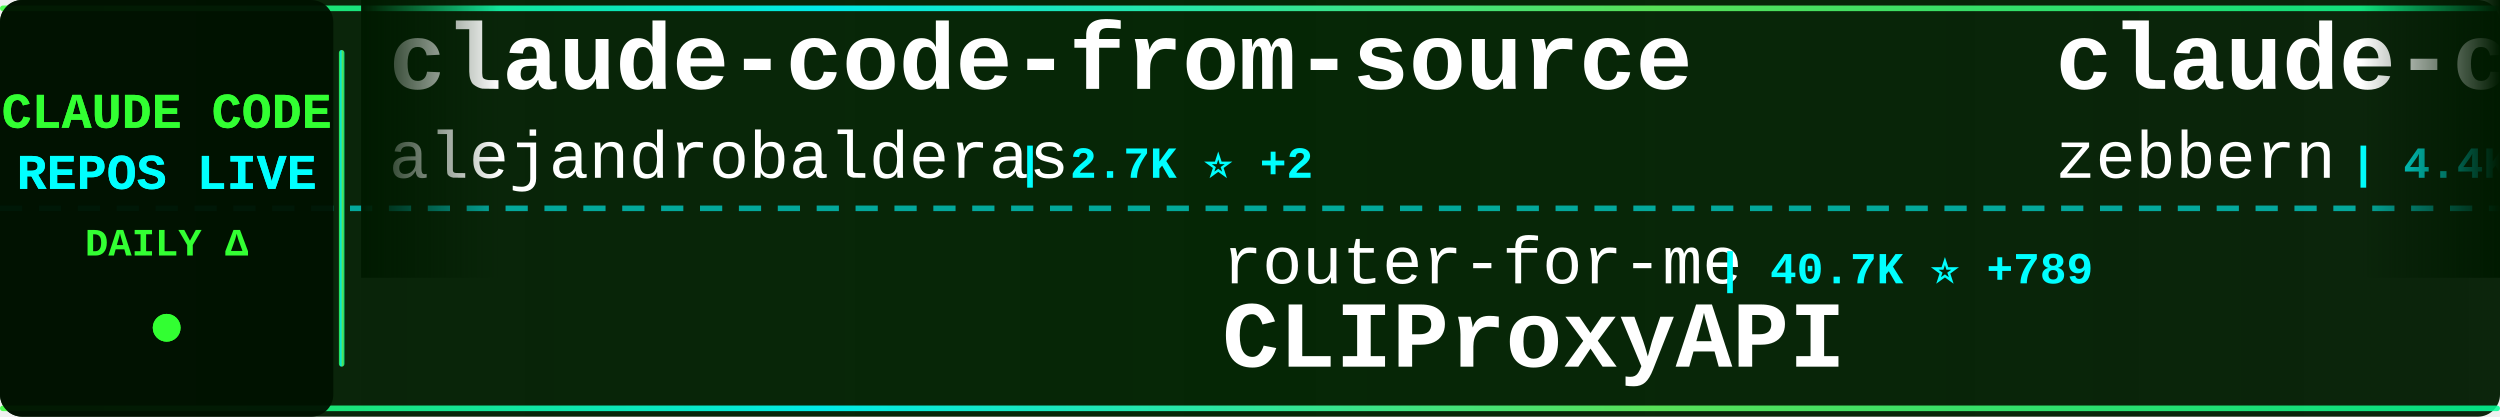
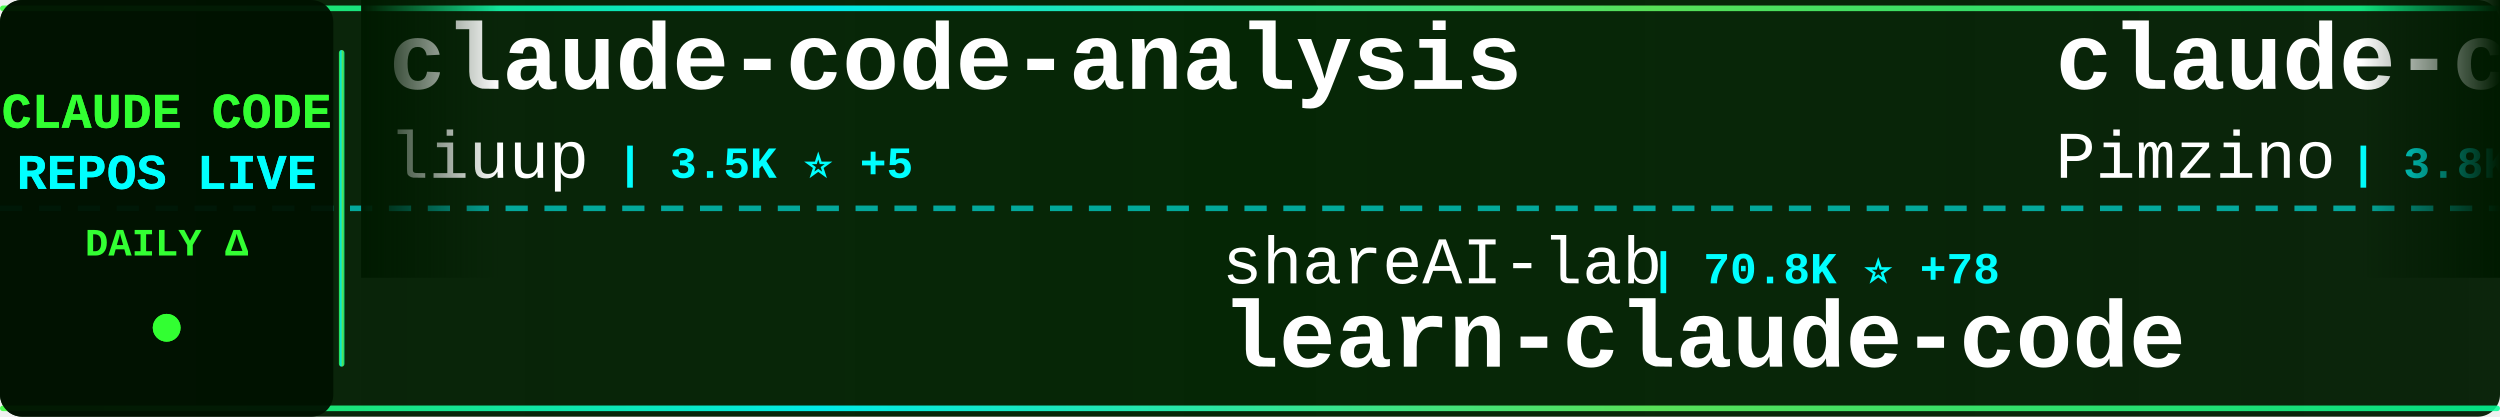
<svg xmlns="http://www.w3.org/2000/svg" width="900" height="150">
  <defs>
    <linearGradient id="tickerBg" x1="0%" y1="0%" x2="100%" y2="0%">
      <stop offset="0%" style="stop-color:#001a00;stop-opacity:0.95" />
      <stop offset="50%" style="stop-color:#002200;stop-opacity:0.98" />
      <stop offset="100%" style="stop-color:#001a00;stop-opacity:0.95" />
    </linearGradient>
    <linearGradient id="borderGrad" x1="0%" y1="0%" x2="100%" y2="0%">
      <stop offset="0%" style="stop-color:#33ff33;stop-opacity:0.85">
        <animate attributeName="stop-opacity" values="0.85;1;0.85" dur="2s" repeatCount="indefinite" />
      </stop>
      <stop offset="33%" style="stop-color:#00ffff;stop-opacity:0.9">
        <animate attributeName="stop-opacity" values="0.9;1;0.9" dur="2.2s" repeatCount="indefinite" />
      </stop>
      <stop offset="66%" style="stop-color:#66ff66;stop-opacity:0.85">
        <animate attributeName="stop-opacity" values="0.85;1;0.85" dur="1.8s" repeatCount="indefinite" />
      </stop>
      <stop offset="100%" style="stop-color:#00ff99;stop-opacity:0.85">
        <animate attributeName="stop-opacity" values="0.85;1;0.85" dur="2s" repeatCount="indefinite" />
      </stop>
    </linearGradient>
    <filter id="textGlow">
      <feGaussianBlur stdDeviation="0.1" result="coloredBlur" />
      <feMerge>
        <feMergeNode in="coloredBlur" />
        <feMergeNode in="SourceGraphic" />
      </feMerge>
    </filter>
    <filter id="metricGlow">
      <feGaussianBlur stdDeviation="0.2" result="coloredBlur" />
      <feMerge>
        <feMergeNode in="coloredBlur" />
        <feMergeNode in="SourceGraphic" />
      </feMerge>
    </filter>
    <linearGradient id="leftFade" x1="0%" y1="0%" x2="100%" y2="0%">
      <stop offset="0%" style="stop-color:#001a00;stop-opacity:1" />
      <stop offset="100%" style="stop-color:#001a00;stop-opacity:0" />
    </linearGradient>
    <linearGradient id="rightFade" x1="0%" y1="0%" x2="100%" y2="0%">
      <stop offset="0%" style="stop-color:#001a00;stop-opacity:0" />
      <stop offset="100%" style="stop-color:#001a00;stop-opacity:1" />
    </linearGradient>
  </defs>
  <rect width="900" height="150" fill="url(#tickerBg)" rx="8" />
  <rect x="0" y="2" width="900" height="2" fill="url(#borderGrad)" rx="1" />
  <rect x="0" y="146" width="900" height="2" fill="url(#borderGrad)" rx="1" />
  <line x1="0" y1="75" x2="900" y2="75" stroke="#00ffff" stroke-width="2" stroke-dasharray="8 6" opacity="0.6" />
  <rect x="0" y="0" width="120" height="150" fill="#001100" opacity="0.95" rx="8" />
  <text x="60" y="46" font-family="'Courier New', monospace" font-size="18" font-weight="bold" fill="#33ff33" text-anchor="middle" filter="url(#textGlow)">
    CLAUDE CODE
  </text>
  <text x="60" y="68" font-family="'Courier New', monospace" font-size="18" font-weight="bold" fill="#00ffff" text-anchor="middle" filter="url(#textGlow)">
    REPOS LIVE
  </text>
  <text x="60" y="92" font-family="'Courier New', monospace" font-size="14" font-weight="bold" fill="#33ff33" text-anchor="middle">
    DAILY Δ
  </text>
  <circle cx="60" cy="118" r="5" fill="#33ff33" filter="url(#metricGlow)">
    <animate attributeName="r" values="4;6;4" dur="1.5s" repeatCount="indefinite" />
    <animate attributeName="opacity" values="0.6;1;0.6" dur="1.5s" repeatCount="indefinite" />
  </circle>
  <rect x="122" y="18" width="2" height="114" fill="url(#borderGrad)" rx="1" />
  <clipPath id="tickerClip">
    <rect x="130" y="0" width="770" height="150" />
  </clipPath>
  <g clip-path="url(#tickerClip)">
    <g id="tickerItems">
      <animateTransform attributeName="transform" attributeType="XML" type="translate" from="0 0" to="-3000 0" dur="54s" repeatCount="indefinite" />
      <g transform="translate(0, 0)">
-         <text x="140" y="32" font-family="'Courier New', monospace" font-size="34" font-weight="bold" fill="#ffffff">claude-code-from-source</text>
-         <text x="140" y="64" font-family="'Courier New', monospace" font-size="24" font-weight="normal" fill="#ffffff" opacity="1.0">alejandrobalderas</text>
-         <text x="366" y="64" font-family="'Courier New', monospace" font-size="16" font-weight="bold" fill="#00ffff"> | 2.7K ⭐ +2</text>
+         <text x="140" y="32" font-family="'Courier New', monospace" font-size="34" font-weight="bold" fill="#ffffff">claude-code-analysis</text>
+         <text x="140" y="64" font-family="'Courier New', monospace" font-size="24" font-weight="normal" fill="#ffffff" opacity="1.0">liuup</text>
+         <text x="222" y="64" font-family="'Courier New', monospace" font-size="16" font-weight="bold" fill="#00ffff"> | 3.5K ⭐ +5</text>
      </g>
      <g transform="translate(300, 0)">
-         <text x="140" y="102" font-family="'Courier New', monospace" font-size="24" font-weight="normal" fill="#ffffff" opacity="1.0">router-for-me</text>
-         <text x="318" y="102" font-family="'Courier New', monospace" font-size="16" font-weight="bold" fill="#00ffff"> | 40.7K ⭐ +789</text>
-         <text x="140" y="132" font-family="'Courier New', monospace" font-size="34" font-weight="bold" fill="#ffffff">CLIProxyAPI</text>
+         <text x="140" y="102" font-family="'Courier New', monospace" font-size="24" font-weight="normal" fill="#ffffff" opacity="1.0">shareAI-lab</text>
+         <text x="294" y="102" font-family="'Courier New', monospace" font-size="16" font-weight="bold" fill="#00ffff"> | 70.8K ⭐ +78</text>
+         <text x="140" y="132" font-family="'Courier New', monospace" font-size="34" font-weight="bold" fill="#ffffff">learn-claude-code</text>
      </g>
      <g transform="translate(600, 0)">
-         <text x="140" y="32" font-family="'Courier New', monospace" font-size="34" font-weight="bold" fill="#ffffff">claude-code-guide</text>
-         <text x="140" y="64" font-family="'Courier New', monospace" font-size="24" font-weight="normal" fill="#ffffff" opacity="1.0">zebbern</text>
-         <text x="246" y="64" font-family="'Courier New', monospace" font-size="16" font-weight="bold" fill="#00ffff"> | 4.4K ⭐ +7</text>
+         <text x="140" y="32" font-family="'Courier New', monospace" font-size="34" font-weight="bold" fill="#ffffff">claude-code-spec-workflo...</text>
+         <text x="140" y="64" font-family="'Courier New', monospace" font-size="24" font-weight="normal" fill="#ffffff" opacity="1.0">Pimzino</text>
+         <text x="246" y="64" font-family="'Courier New', monospace" font-size="16" font-weight="bold" fill="#00ffff"> | 3.8K ⭐ +1</text>
      </g>
      <g transform="translate(900, 0)">
-         <text x="140" y="102" font-family="'Courier New', monospace" font-size="24" font-weight="normal" fill="#ffffff" opacity="1.0">zstmfhy</text>
-         <text x="246" y="102" font-family="'Courier New', monospace" font-size="16" font-weight="bold" fill="#00ffff"> | 190 ⭐</text>
-         <text x="140" y="132" font-family="'Courier New', monospace" font-size="34" font-weight="bold" fill="#ffffff">Claude-code</text>
+         <text x="140" y="102" font-family="'Courier New', monospace" font-size="24" font-weight="normal" fill="#ffffff" opacity="1.0">Cranot</text>
+         <text x="234" y="102" font-family="'Courier New', monospace" font-size="16" font-weight="bold" fill="#00ffff"> | 2.8K ⭐</text>
+         <text x="140" y="132" font-family="'Courier New', monospace" font-size="34" font-weight="bold" fill="#ffffff">claude-code-guide</text>
      </g>
      <g transform="translate(1200, 0)">
-         <text x="140" y="32" font-family="'Courier New', monospace" font-size="34" font-weight="bold" fill="#ffffff">arcads-claude-code</text>
-         <text x="140" y="64" font-family="'Courier New', monospace" font-size="24" font-weight="normal" fill="#ffffff" opacity="1.0">krusemediallc</text>
-         <text x="318" y="64" font-family="'Courier New', monospace" font-size="16" font-weight="bold" fill="#00ffff"> | 1.0K ⭐ +4</text>
+         <text x="140" y="32" font-family="'Courier New', monospace" font-size="34" font-weight="bold" fill="#ffffff">claude-code-source</text>
+         <text x="140" y="64" font-family="'Courier New', monospace" font-size="24" font-weight="normal" fill="#ffffff" opacity="1.0">AprilNEA</text>
+         <text x="258" y="64" font-family="'Courier New', monospace" font-size="16" font-weight="bold" fill="#00ffff"> | 391 ⭐ +1</text>
      </g>
      <g transform="translate(1500, 0)">
-         <text x="140" y="102" font-family="'Courier New', monospace" font-size="24" font-weight="normal" fill="#ffffff" opacity="1.0">multica-ai</text>
-         <text x="282" y="102" font-family="'Courier New', monospace" font-size="16" font-weight="bold" fill="#00ffff"> | 191.2K ⭐ +314</text>
-         <text x="140" y="132" font-family="'Courier New', monospace" font-size="34" font-weight="bold" fill="#ffffff">andrej-karpathy-skills</text>
+         <text x="140" y="102" font-family="'Courier New', monospace" font-size="24" font-weight="normal" fill="#ffffff" opacity="1.0">AICoderTudou</text>
+         <text x="306" y="102" font-family="'Courier New', monospace" font-size="16" font-weight="bold" fill="#00ffff"> | 498 ⭐</text>
+         <text x="140" y="132" font-family="'Courier New', monospace" font-size="34" font-weight="bold" fill="#ffffff">claude-code-tudou</text>
      </g>
      <g transform="translate(1800, 0)">
-         <text x="140" y="32" font-family="'Courier New', monospace" font-size="34" font-weight="bold" fill="#ffffff">awesome-claude-code</text>
-         <text x="140" y="64" font-family="'Courier New', monospace" font-size="24" font-weight="normal" fill="#ffffff" opacity="1.0">jqueryscript</text>
-         <text x="306" y="64" font-family="'Courier New', monospace" font-size="16" font-weight="bold" fill="#00ffff"> | 464 ⭐ +1</text>
+         <text x="140" y="32" font-family="'Courier New', monospace" font-size="34" font-weight="bold" fill="#ffffff">claude-code-rev</text>
+         <text x="140" y="64" font-family="'Courier New', monospace" font-size="24" font-weight="normal" fill="#ffffff" opacity="1.0">oboard</text>
+         <text x="234" y="64" font-family="'Courier New', monospace" font-size="16" font-weight="bold" fill="#00ffff"> | 3.2K ⭐ +1</text>
      </g>
      <g transform="translate(2100, 0)">
-         <text x="140" y="102" font-family="'Courier New', monospace" font-size="24" font-weight="normal" fill="#ffffff" opacity="1.0">darcyegb</text>
-         <text x="258" y="102" font-family="'Courier New', monospace" font-size="16" font-weight="bold" fill="#00ffff"> | 747 ⭐ +2</text>
-         <text x="140" y="132" font-family="'Courier New', monospace" font-size="34" font-weight="bold" fill="#ffffff">ClaudeCodeAgents</text>
+         <text x="140" y="102" font-family="'Courier New', monospace" font-size="24" font-weight="normal" fill="#ffffff" opacity="1.0">andrew-kramer-inno</text>
+         <text x="378" y="102" font-family="'Courier New', monospace" font-size="16" font-weight="bold" fill="#00ffff"> | 594 ⭐</text>
+         <text x="140" y="132" font-family="'Courier New', monospace" font-size="34" font-weight="bold" fill="#ffffff">claude-code-source-build</text>
      </g>
      <g transform="translate(2400, 0)">
-         <text x="140" y="32" font-family="'Courier New', monospace" font-size="34" font-weight="bold" fill="#ffffff">claude-code-pm-course</text>
-         <text x="140" y="64" font-family="'Courier New', monospace" font-size="24" font-weight="normal" fill="#ffffff" opacity="1.0">carlvellotti</text>
-         <text x="306" y="64" font-family="'Courier New', monospace" font-size="16" font-weight="bold" fill="#00ffff"> | 2.1K ⭐</text>
+         <text x="140" y="32" font-family="'Courier New', monospace" font-size="34" font-weight="bold" fill="#ffffff">claude-code-proxy</text>
+         <text x="140" y="64" font-family="'Courier New', monospace" font-size="24" font-weight="normal" fill="#ffffff" opacity="1.0">1rgs</text>
+         <text x="210" y="64" font-family="'Courier New', monospace" font-size="16" font-weight="bold" fill="#00ffff"> | 3.7K ⭐ +2</text>
      </g>
      <g transform="translate(2700, 0)">
-         <text x="140" y="102" font-family="'Courier New', monospace" font-size="24" font-weight="normal" fill="#ffffff" opacity="1.0">feiskyer</text>
-         <text x="258" y="102" font-family="'Courier New', monospace" font-size="16" font-weight="bold" fill="#00ffff"> | 1.6K ⭐ +1</text>
-         <text x="140" y="132" font-family="'Courier New', monospace" font-size="34" font-weight="bold" fill="#ffffff">claude-code-settings</text>
+         <text x="140" y="102" font-family="'Courier New', monospace" font-size="24" font-weight="normal" fill="#ffffff" opacity="1.0">Maciek-roboblog</text>
+         <text x="342" y="102" font-family="'Courier New', monospace" font-size="16" font-weight="bold" fill="#00ffff"> | 8.4K ⭐ +8</text>
+         <text x="140" y="132" font-family="'Courier New', monospace" font-size="34" font-weight="bold" fill="#ffffff">Claude-Code-Usage-Monito...</text>
      </g>
      <g transform="translate(3000, 0)">
-         <text x="140" y="32" font-family="'Courier New', monospace" font-size="34" font-weight="bold" fill="#ffffff">claude-code-from-source</text>
-         <text x="140" y="64" font-family="'Courier New', monospace" font-size="24" font-weight="normal" fill="#ffffff" opacity="1.0">alejandrobalderas</text>
-         <text x="366" y="64" font-family="'Courier New', monospace" font-size="16" font-weight="bold" fill="#00ffff"> | 2.7K ⭐ +2</text>
+         <text x="140" y="32" font-family="'Courier New', monospace" font-size="34" font-weight="bold" fill="#ffffff">claude-code-analysis</text>
+         <text x="140" y="64" font-family="'Courier New', monospace" font-size="24" font-weight="normal" fill="#ffffff" opacity="1.0">liuup</text>
+         <text x="222" y="64" font-family="'Courier New', monospace" font-size="16" font-weight="bold" fill="#00ffff"> | 3.5K ⭐ +5</text>
      </g>
      <g transform="translate(3300, 0)">
-         <text x="140" y="102" font-family="'Courier New', monospace" font-size="24" font-weight="normal" fill="#ffffff" opacity="1.0">router-for-me</text>
-         <text x="318" y="102" font-family="'Courier New', monospace" font-size="16" font-weight="bold" fill="#00ffff"> | 40.7K ⭐ +789</text>
-         <text x="140" y="132" font-family="'Courier New', monospace" font-size="34" font-weight="bold" fill="#ffffff">CLIProxyAPI</text>
+         <text x="140" y="102" font-family="'Courier New', monospace" font-size="24" font-weight="normal" fill="#ffffff" opacity="1.0">shareAI-lab</text>
+         <text x="294" y="102" font-family="'Courier New', monospace" font-size="16" font-weight="bold" fill="#00ffff"> | 70.8K ⭐ +78</text>
+         <text x="140" y="132" font-family="'Courier New', monospace" font-size="34" font-weight="bold" fill="#ffffff">learn-claude-code</text>
      </g>
      <g transform="translate(3600, 0)">
-         <text x="140" y="32" font-family="'Courier New', monospace" font-size="34" font-weight="bold" fill="#ffffff">claude-code-guide</text>
-         <text x="140" y="64" font-family="'Courier New', monospace" font-size="24" font-weight="normal" fill="#ffffff" opacity="1.0">zebbern</text>
-         <text x="246" y="64" font-family="'Courier New', monospace" font-size="16" font-weight="bold" fill="#00ffff"> | 4.4K ⭐ +7</text>
+         <text x="140" y="32" font-family="'Courier New', monospace" font-size="34" font-weight="bold" fill="#ffffff">claude-code-spec-workflo...</text>
+         <text x="140" y="64" font-family="'Courier New', monospace" font-size="24" font-weight="normal" fill="#ffffff" opacity="1.0">Pimzino</text>
+         <text x="246" y="64" font-family="'Courier New', monospace" font-size="16" font-weight="bold" fill="#00ffff"> | 3.8K ⭐ +1</text>
      </g>
      <g transform="translate(3900, 0)">
-         <text x="140" y="102" font-family="'Courier New', monospace" font-size="24" font-weight="normal" fill="#ffffff" opacity="1.0">zstmfhy</text>
-         <text x="246" y="102" font-family="'Courier New', monospace" font-size="16" font-weight="bold" fill="#00ffff"> | 190 ⭐</text>
-         <text x="140" y="132" font-family="'Courier New', monospace" font-size="34" font-weight="bold" fill="#ffffff">Claude-code</text>
+         <text x="140" y="102" font-family="'Courier New', monospace" font-size="24" font-weight="normal" fill="#ffffff" opacity="1.0">Cranot</text>
+         <text x="234" y="102" font-family="'Courier New', monospace" font-size="16" font-weight="bold" fill="#00ffff"> | 2.8K ⭐</text>
+         <text x="140" y="132" font-family="'Courier New', monospace" font-size="34" font-weight="bold" fill="#ffffff">claude-code-guide</text>
      </g>
    </g>
  </g>
  <rect x="130" y="0" width="50" height="100" fill="url(#leftFade)" />
  <rect x="850" y="0" width="50" height="100" fill="url(#rightFade)" />
</svg>
